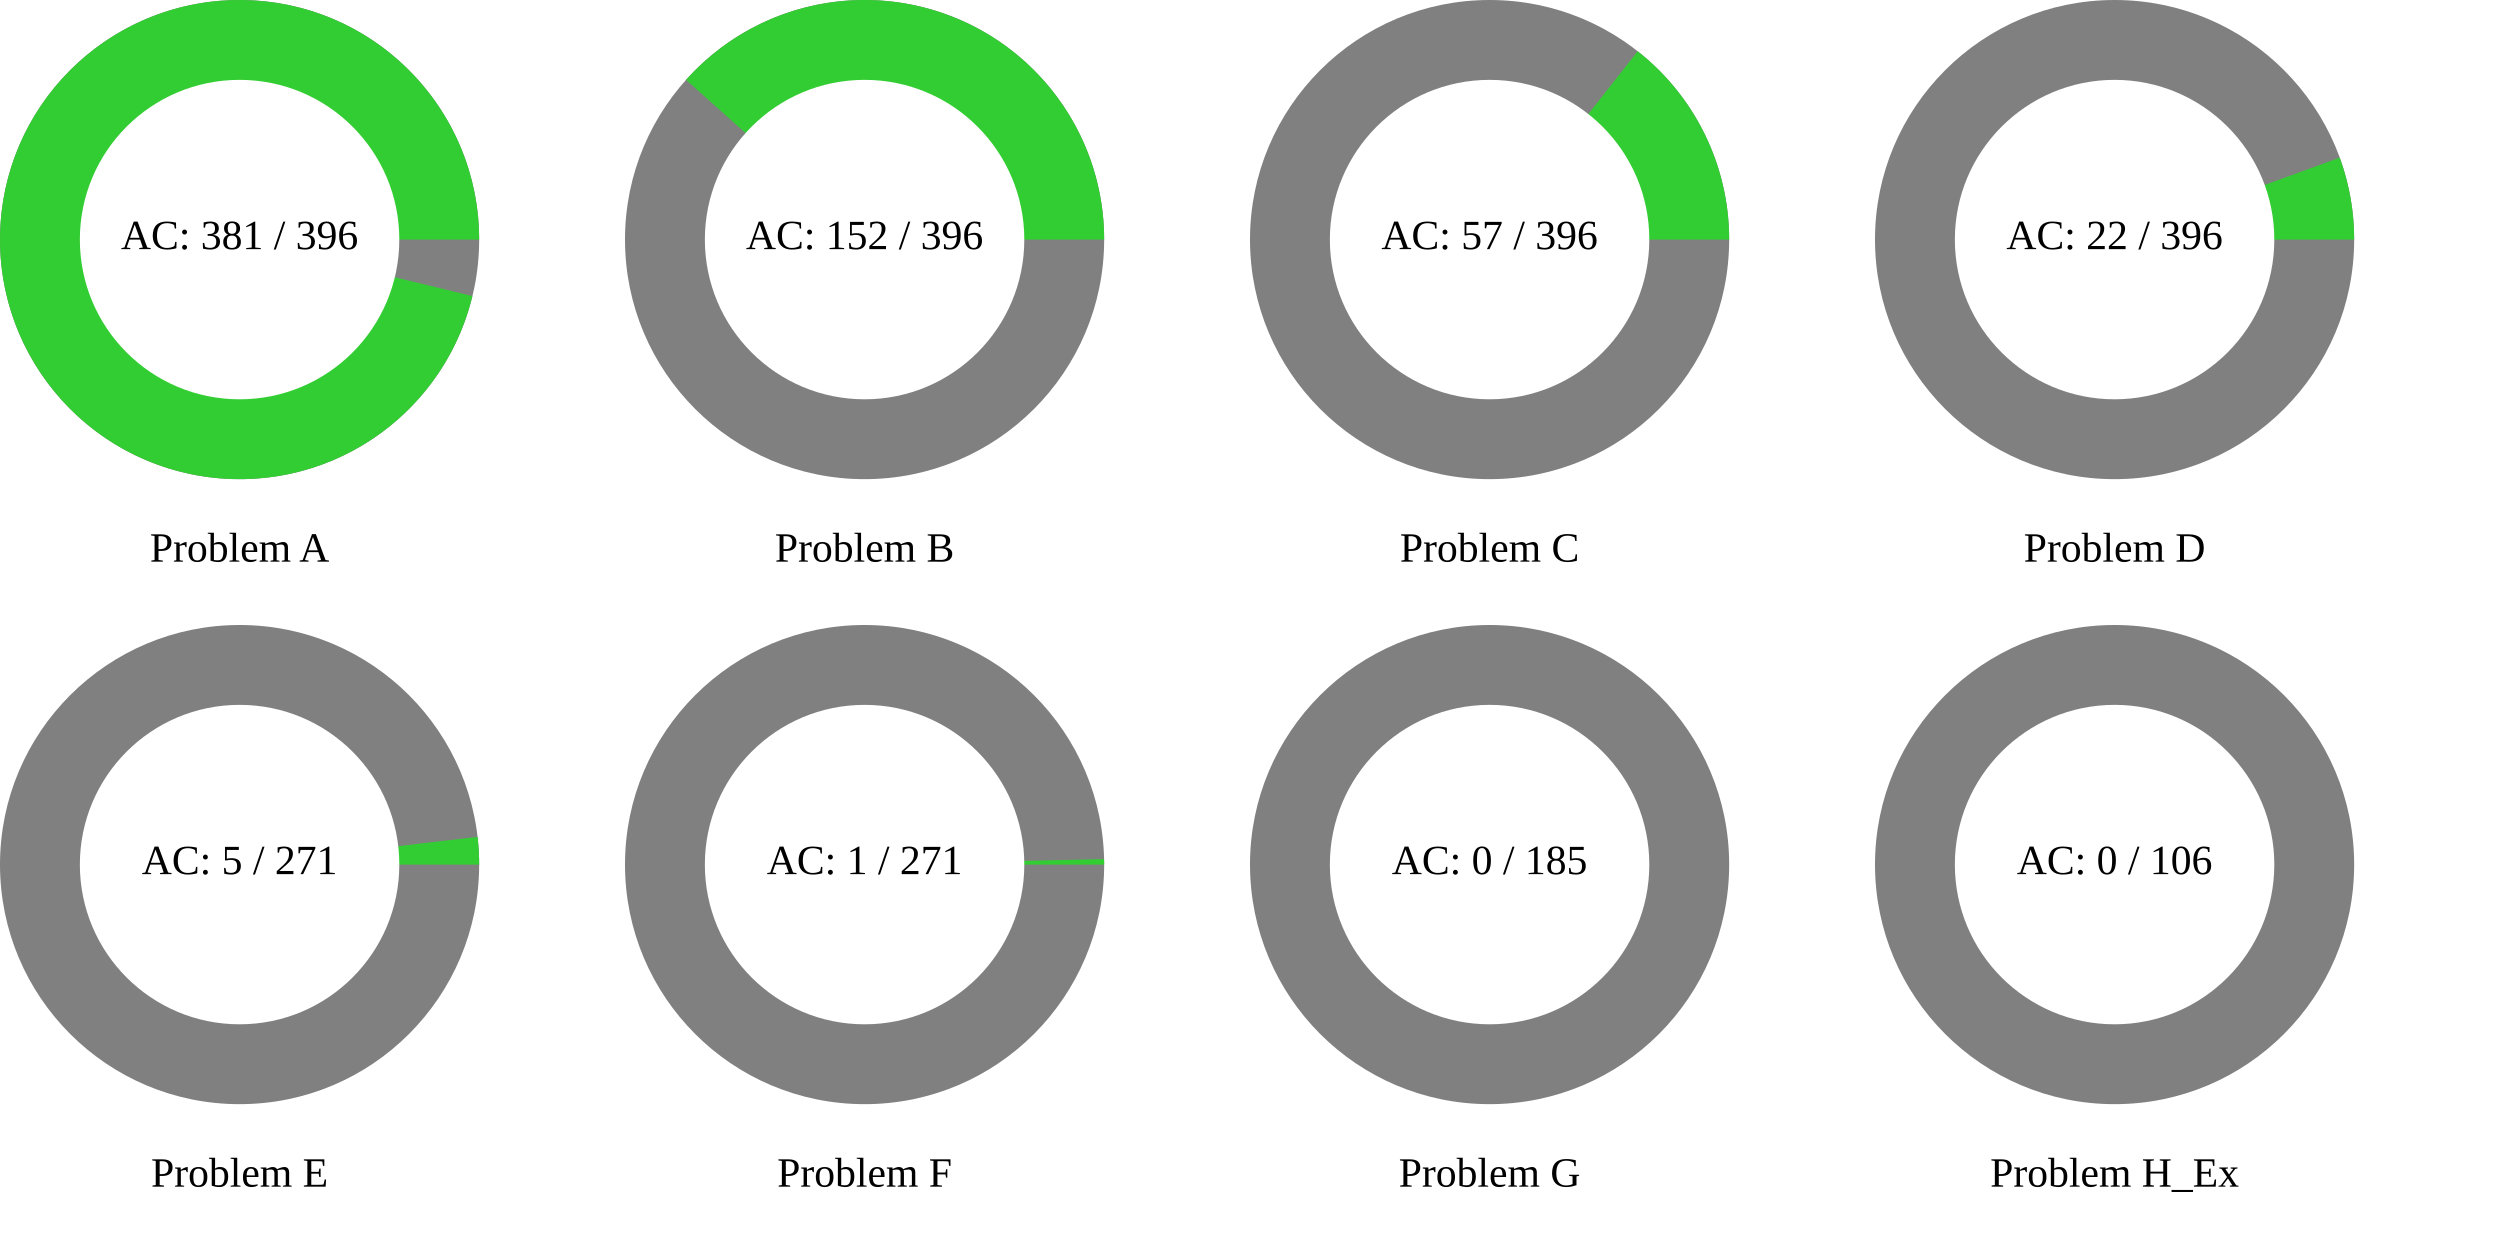
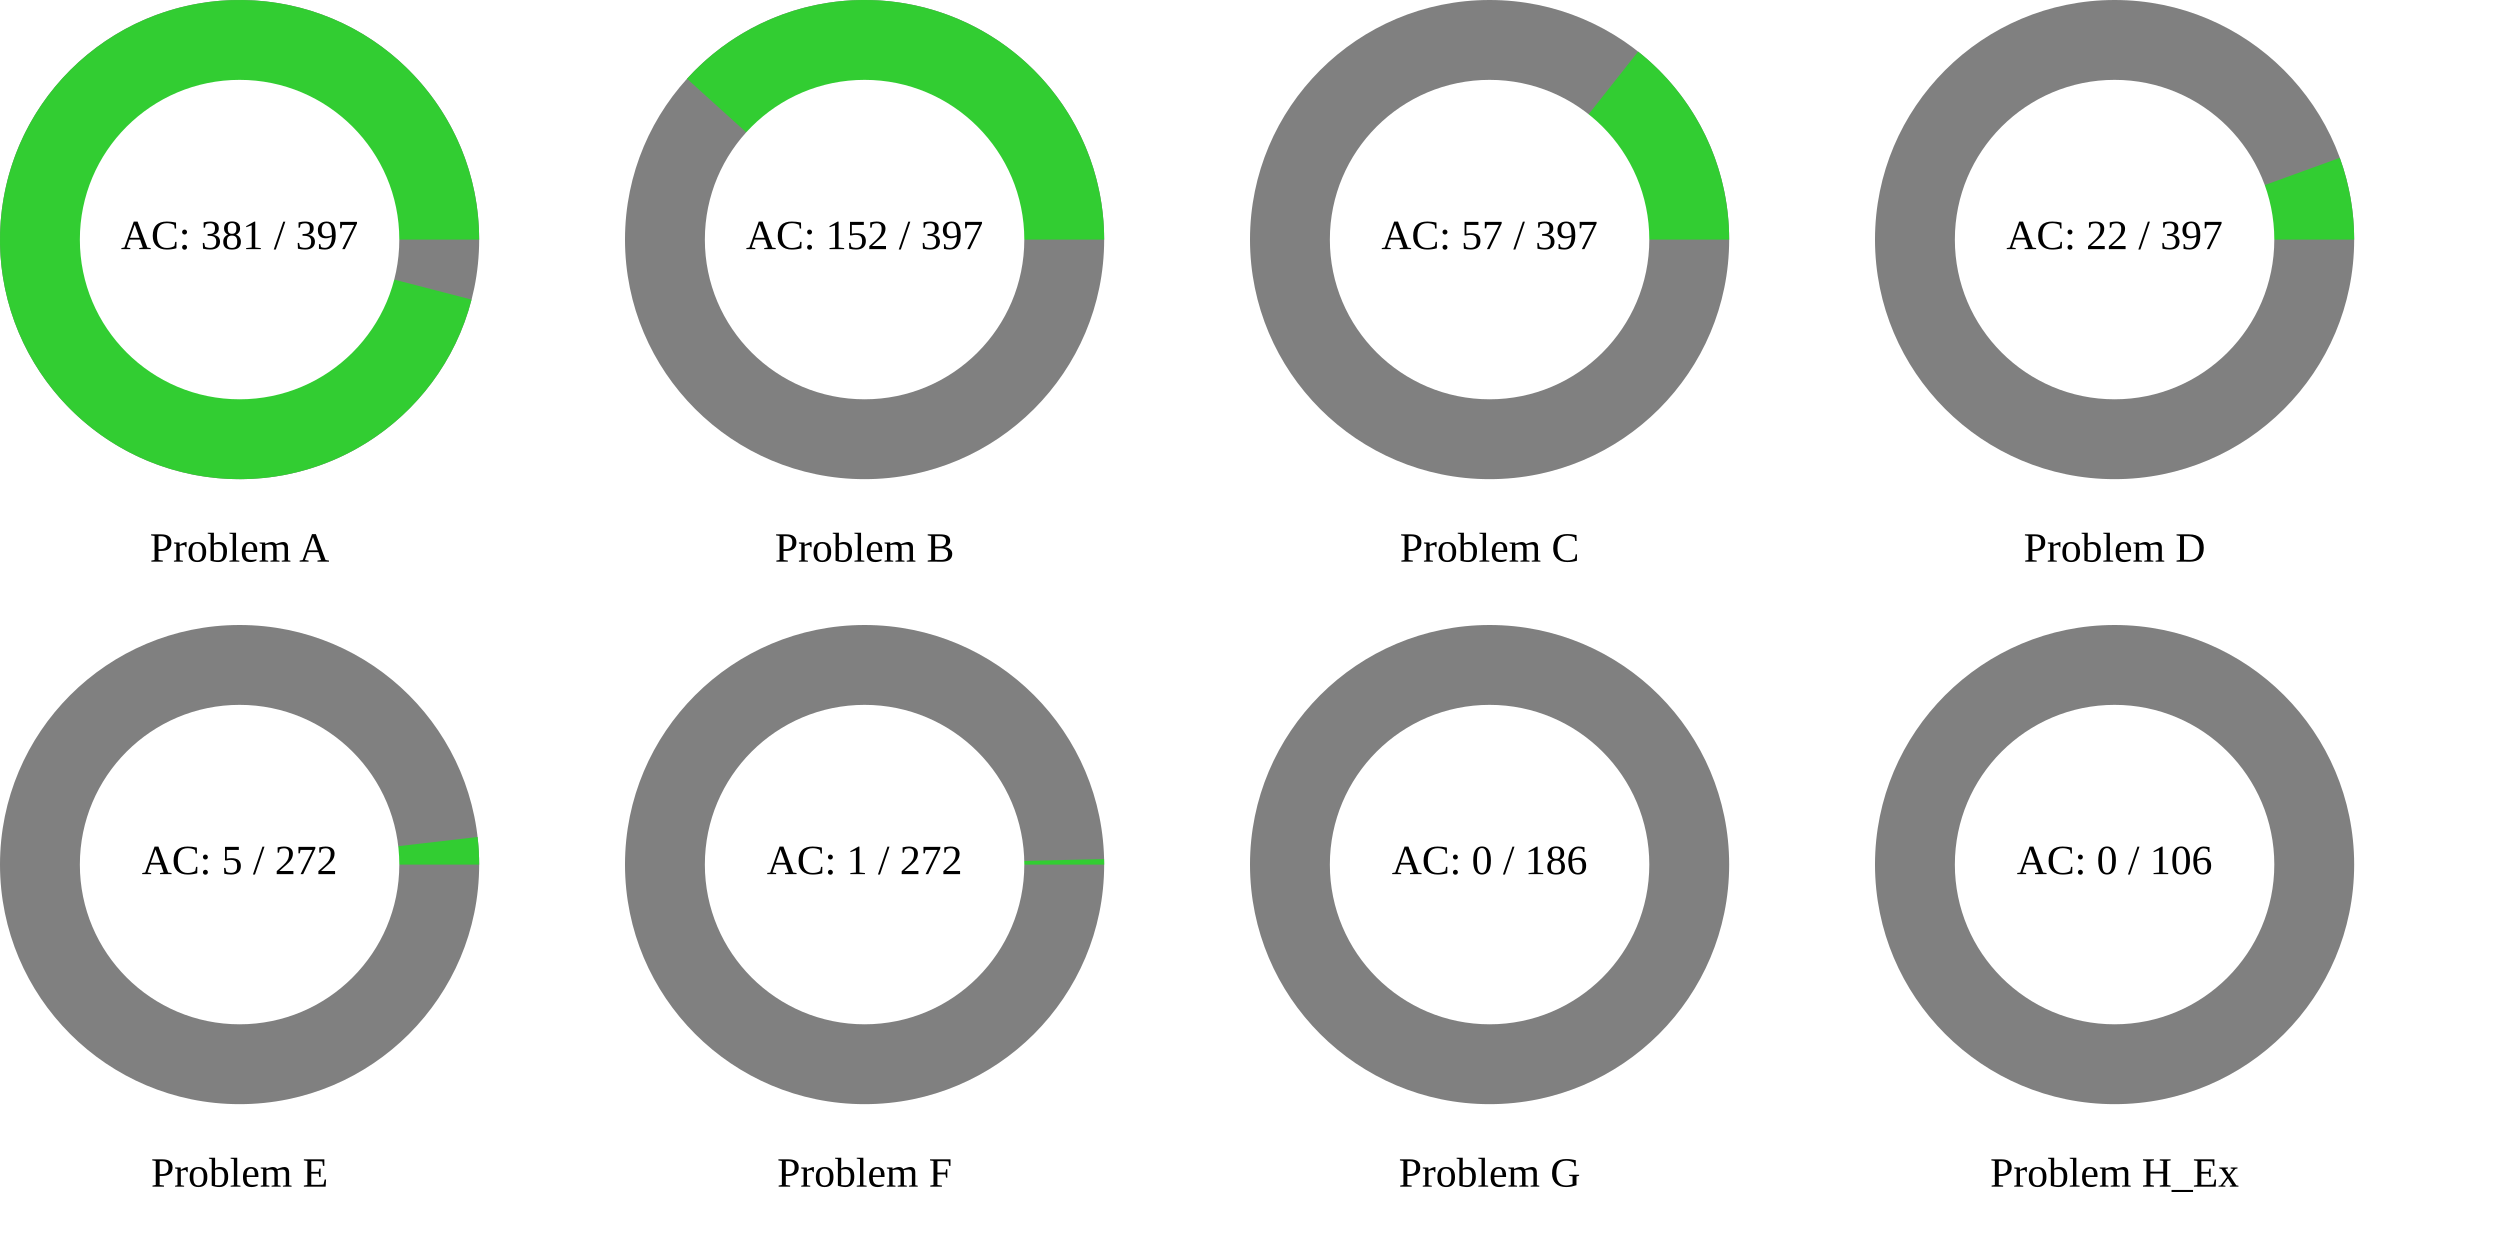
<svg xmlns="http://www.w3.org/2000/svg" width="1200" height="600" viewBox="0 0 1200 600">
  <rect x="0" y="0" width="1200" height="600" fill="rgb(255,255,255)" />
  <circle cx="115" cy="115" r="115" class="all-problem" fill="gray" />
-   <path d="M115,0A115,115,0,1,0,111.758,27.112L0,0Z" fill="rgb(50,205,50)" transform="translate(115, 115)" />
+   <path d="M115,0A115,115,0,1,0,111.333,28.811L0,0Z" fill="rgb(50,205,50)" transform="translate(115, 115)" />
  <circle cx="115" cy="115" r="76.667" fill="white" />
-   <text x="115" y="115" text-anchor="middle" dominant-baseline="middle" font-size="20px">AC: 381 / 396</text>
+   <text x="115" y="115" text-anchor="middle" dominant-baseline="middle" font-size="20px">AC: 381 / 397</text>
  <text x="115" y="265" text-anchor="middle" dominant-baseline="middle" font-size="20px">Problem A</text>
  <circle cx="415" cy="115" r="115" class="all-problem" fill="gray" />
-   <path d="M115,0A115,115,0,0,0,-85.705,-76.678L0,0Z" fill="rgb(50,205,50)" transform="translate(415, 115)" />
+   <path d="M115,0A115,115,0,0,0,-85.238,-77.198L0,0Z" fill="rgb(50,205,50)" transform="translate(415, 115)" />
  <circle cx="415" cy="115" r="76.667" fill="white" />
-   <text x="415" y="115" text-anchor="middle" dominant-baseline="middle" font-size="20px">AC: 152 / 396</text>
+   <text x="415" y="115" text-anchor="middle" dominant-baseline="middle" font-size="20px">AC: 152 / 397</text>
  <text x="415" y="265" text-anchor="middle" dominant-baseline="middle" font-size="20px">Problem B</text>
  <circle cx="715" cy="115" r="115" class="all-problem" fill="gray" />
-   <path d="M115,0A115,115,0,0,0,71.088,-90.396L0,0Z" fill="rgb(50,205,50)" transform="translate(715, 115)" />
+   <path d="M115,0A115,115,0,0,0,71.294,-90.234L0,0Z" fill="rgb(50,205,50)" transform="translate(715, 115)" />
  <circle cx="715" cy="115" r="76.667" fill="white" />
-   <text x="715" y="115" text-anchor="middle" dominant-baseline="middle" font-size="20px">AC: 57 / 396</text>
+   <text x="715" y="115" text-anchor="middle" dominant-baseline="middle" font-size="20px">AC: 57 / 397</text>
  <text x="715" y="265" text-anchor="middle" dominant-baseline="middle" font-size="20px">Problem C</text>
  <circle cx="1015" cy="115" r="115" class="all-problem" fill="gray" />
-   <path d="M115,0A115,115,0,0,0,108.065,-39.332L0,0Z" fill="rgb(50,205,50)" transform="translate(1015, 115)" />
+   <path d="M115,0A115,115,0,0,0,108.099,-39.237L0,0Z" fill="rgb(50,205,50)" transform="translate(1015, 115)" />
  <circle cx="1015" cy="115" r="76.667" fill="white" />
-   <text x="1015" y="115" text-anchor="middle" dominant-baseline="middle" font-size="20px">AC: 22 / 396</text>
+   <text x="1015" y="115" text-anchor="middle" dominant-baseline="middle" font-size="20px">AC: 22 / 397</text>
  <text x="1015" y="265" text-anchor="middle" dominant-baseline="middle" font-size="20px">Problem D</text>
  <circle cx="115" cy="415" r="115" class="all-problem" fill="gray" />
-   <path d="M115,0A115,115,0,0,0,114.228,-13.302L0,0Z" fill="rgb(50,205,50)" transform="translate(115, 415)" />
+   <path d="M115,0A115,115,0,0,0,114.234,-13.253L0,0Z" fill="rgb(50,205,50)" transform="translate(115, 415)" />
  <circle cx="115" cy="415" r="76.667" fill="white" />
-   <text x="115" y="415" text-anchor="middle" dominant-baseline="middle" font-size="20px">AC: 5 / 271</text>
+   <text x="115" y="415" text-anchor="middle" dominant-baseline="middle" font-size="20px">AC: 5 / 272</text>
  <text x="115" y="565" text-anchor="middle" dominant-baseline="middle" font-size="20px">Problem E</text>
  <circle cx="415" cy="415" r="115" class="all-problem" fill="gray" />
-   <path d="M115,0A115,115,0,0,0,114.969,-2.666L0,0Z" fill="rgb(50,205,50)" transform="translate(415, 415)" />
+   <path d="M115,0A115,115,0,0,0,114.969,-2.656L0,0Z" fill="rgb(50,205,50)" transform="translate(415, 415)" />
  <circle cx="415" cy="415" r="76.667" fill="white" />
-   <text x="415" y="415" text-anchor="middle" dominant-baseline="middle" font-size="20px">AC: 1 / 271</text>
+   <text x="415" y="415" text-anchor="middle" dominant-baseline="middle" font-size="20px">AC: 1 / 272</text>
  <text x="415" y="565" text-anchor="middle" dominant-baseline="middle" font-size="20px">Problem F</text>
  <circle cx="715" cy="415" r="115" class="all-problem" fill="gray" />
  <path d="M115,0L0,0Z" fill="rgb(50,205,50)" transform="translate(715, 415)" />
  <circle cx="715" cy="415" r="76.667" fill="white" />
-   <text x="715" y="415" text-anchor="middle" dominant-baseline="middle" font-size="20px">AC: 0 / 185</text>
+   <text x="715" y="415" text-anchor="middle" dominant-baseline="middle" font-size="20px">AC: 0 / 186</text>
  <text x="715" y="565" text-anchor="middle" dominant-baseline="middle" font-size="20px">Problem G</text>
  <circle cx="1015" cy="415" r="115" class="all-problem" fill="gray" />
  <path d="M115,0L0,0Z" fill="rgb(50,205,50)" transform="translate(1015, 415)" />
  <circle cx="1015" cy="415" r="76.667" fill="white" />
  <text x="1015" y="415" text-anchor="middle" dominant-baseline="middle" font-size="20px">AC: 0 / 106</text>
  <text x="1015" y="565" text-anchor="middle" dominant-baseline="middle" font-size="20px">Problem H_Ex</text>
</svg>
